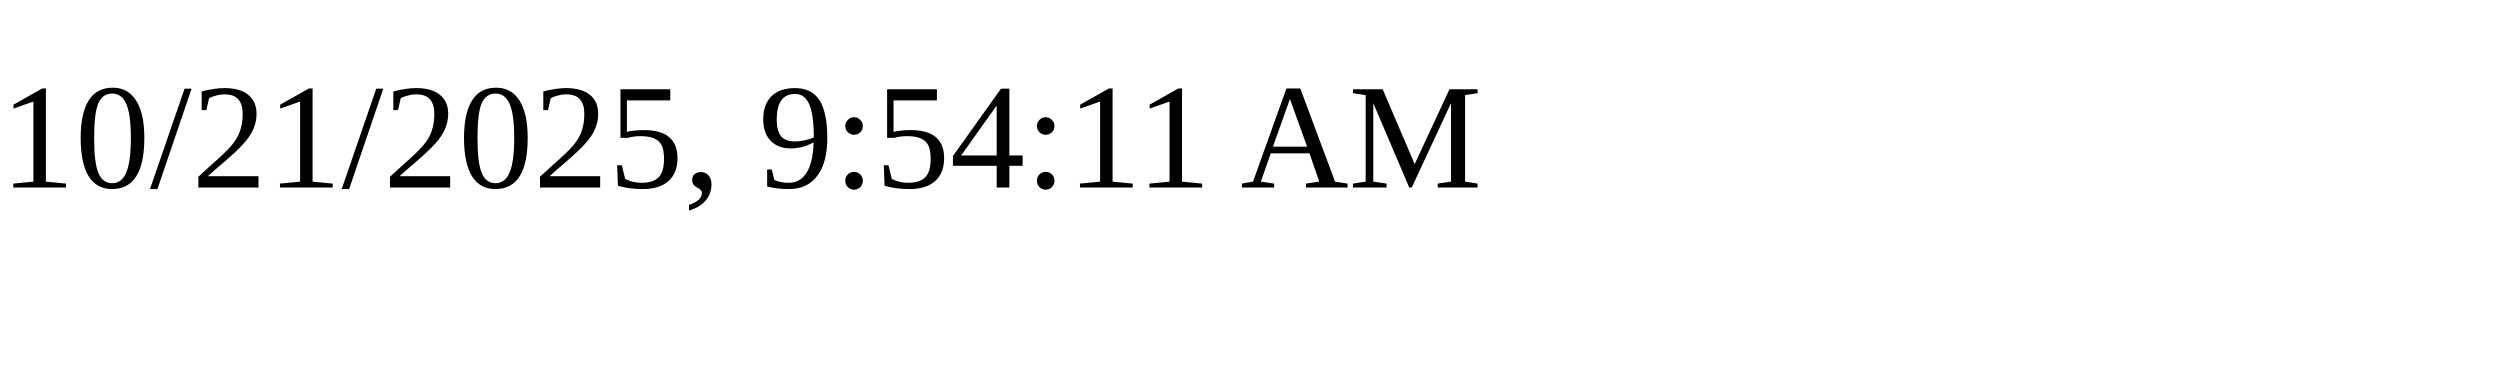
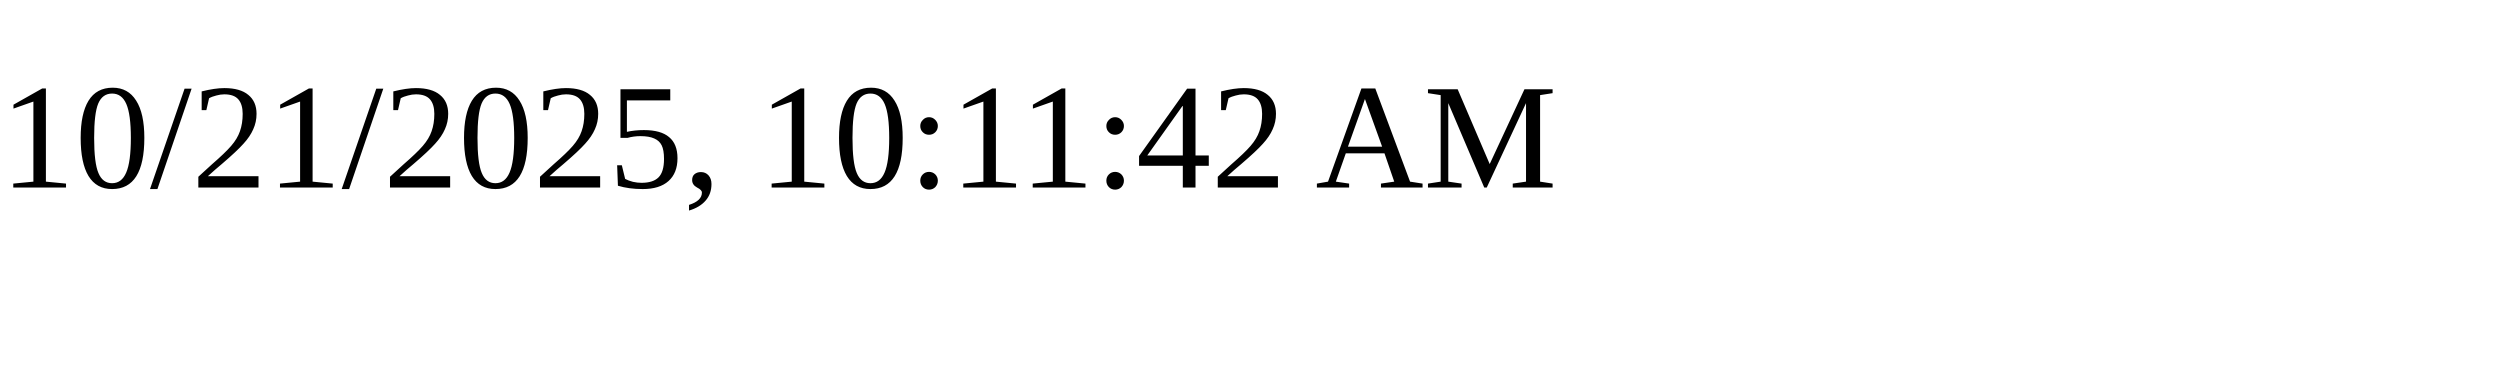
<svg xmlns="http://www.w3.org/2000/svg" height="30" width="200">
-   <text x="0" y="15">10/21/2025, 9:54:11 AM</text>
+   <text x="0" y="15">10/21/2025, 10:11:42 AM</text>
</svg>
